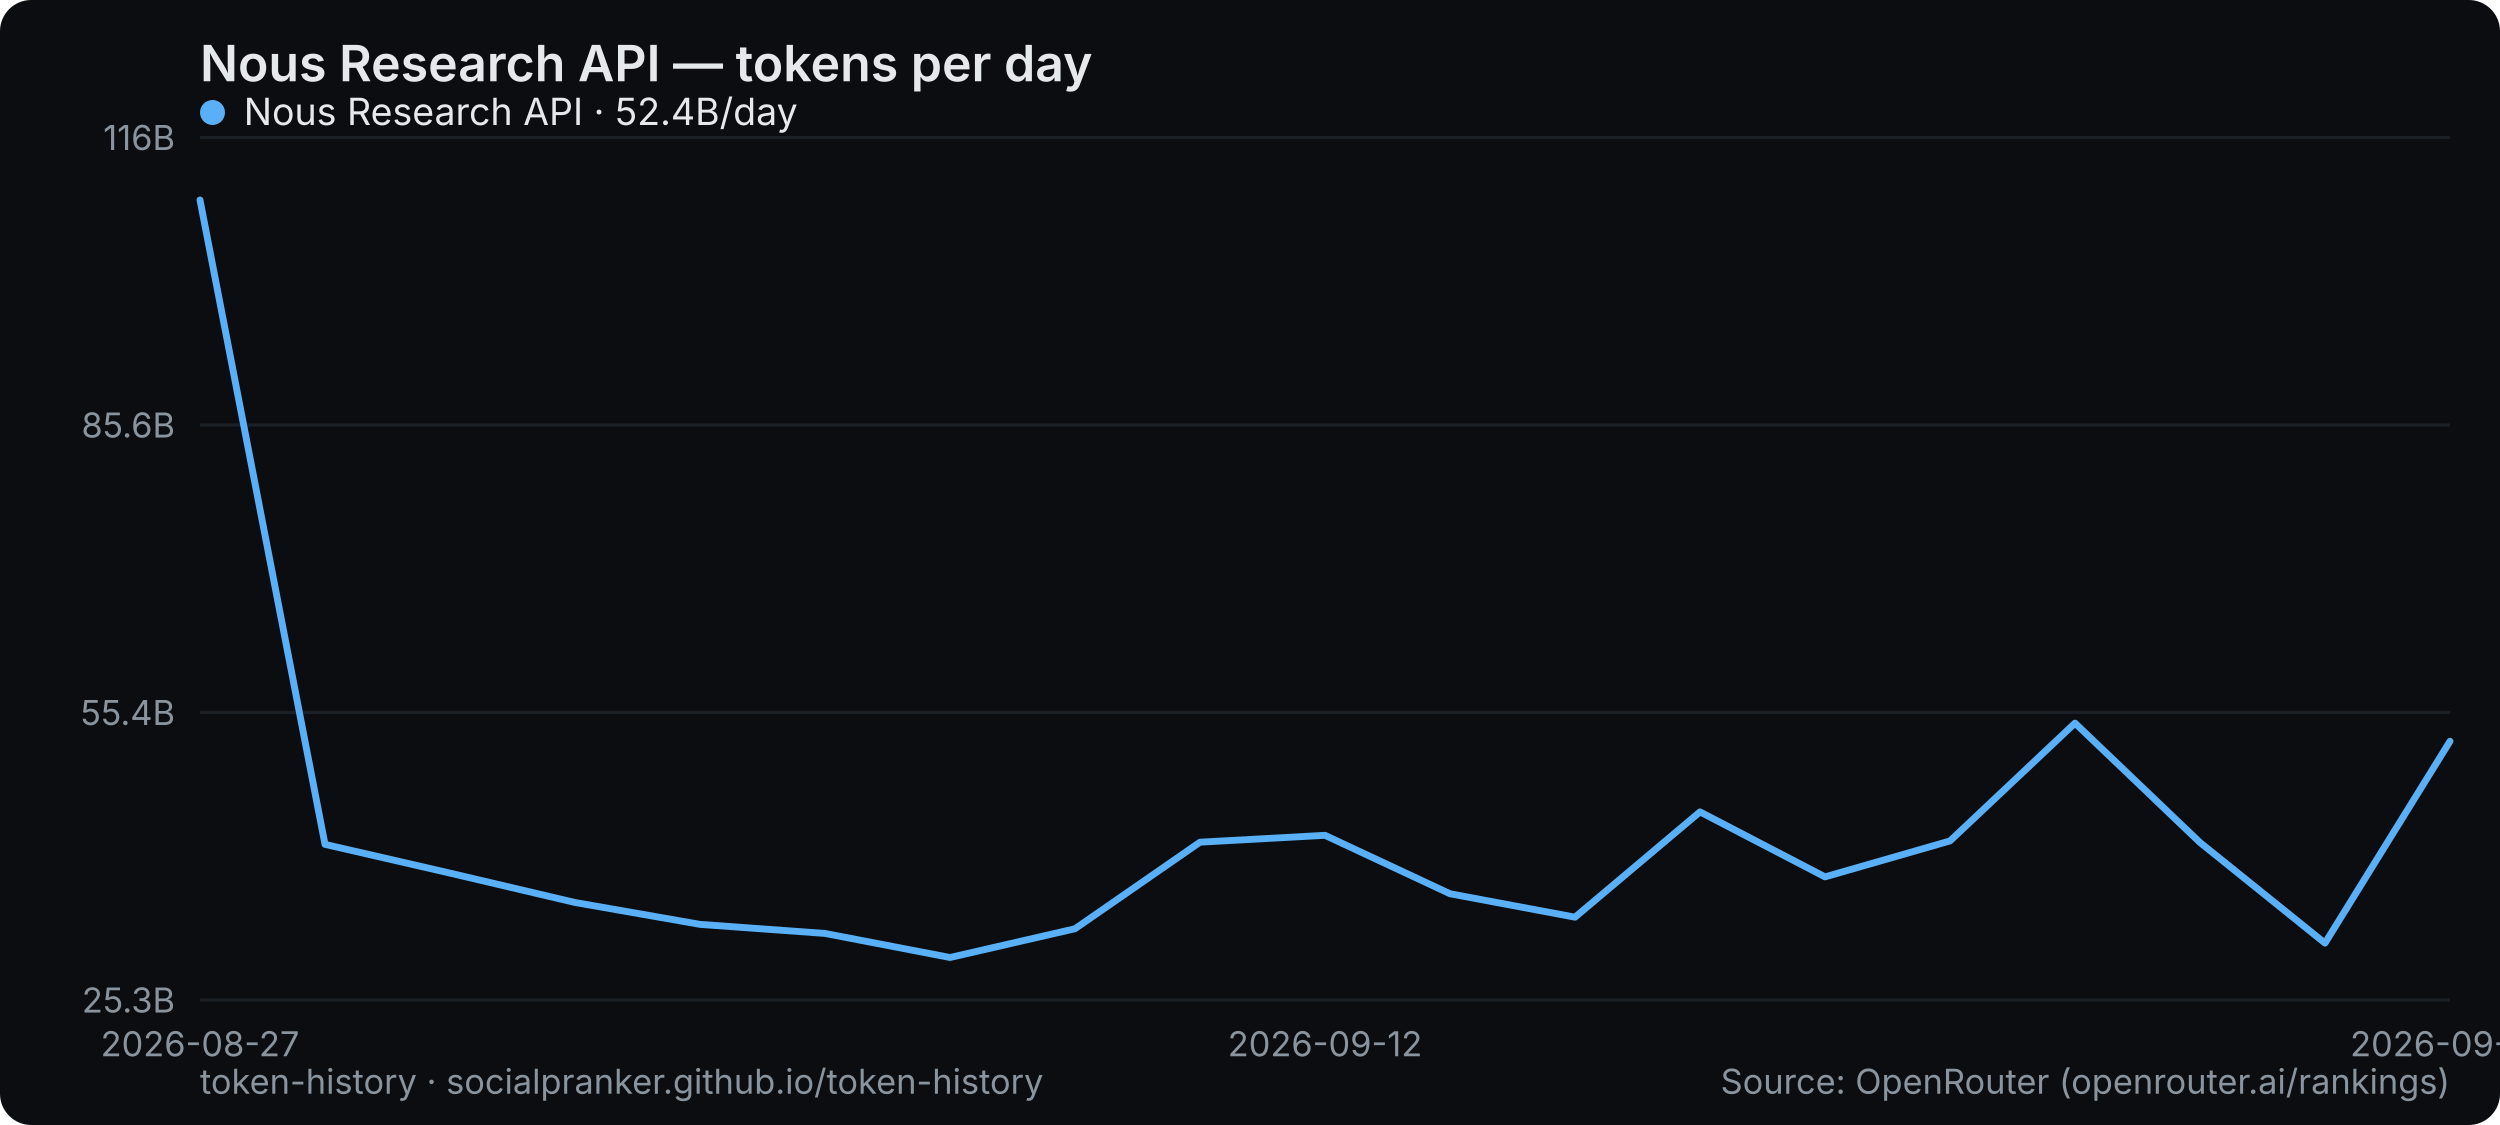
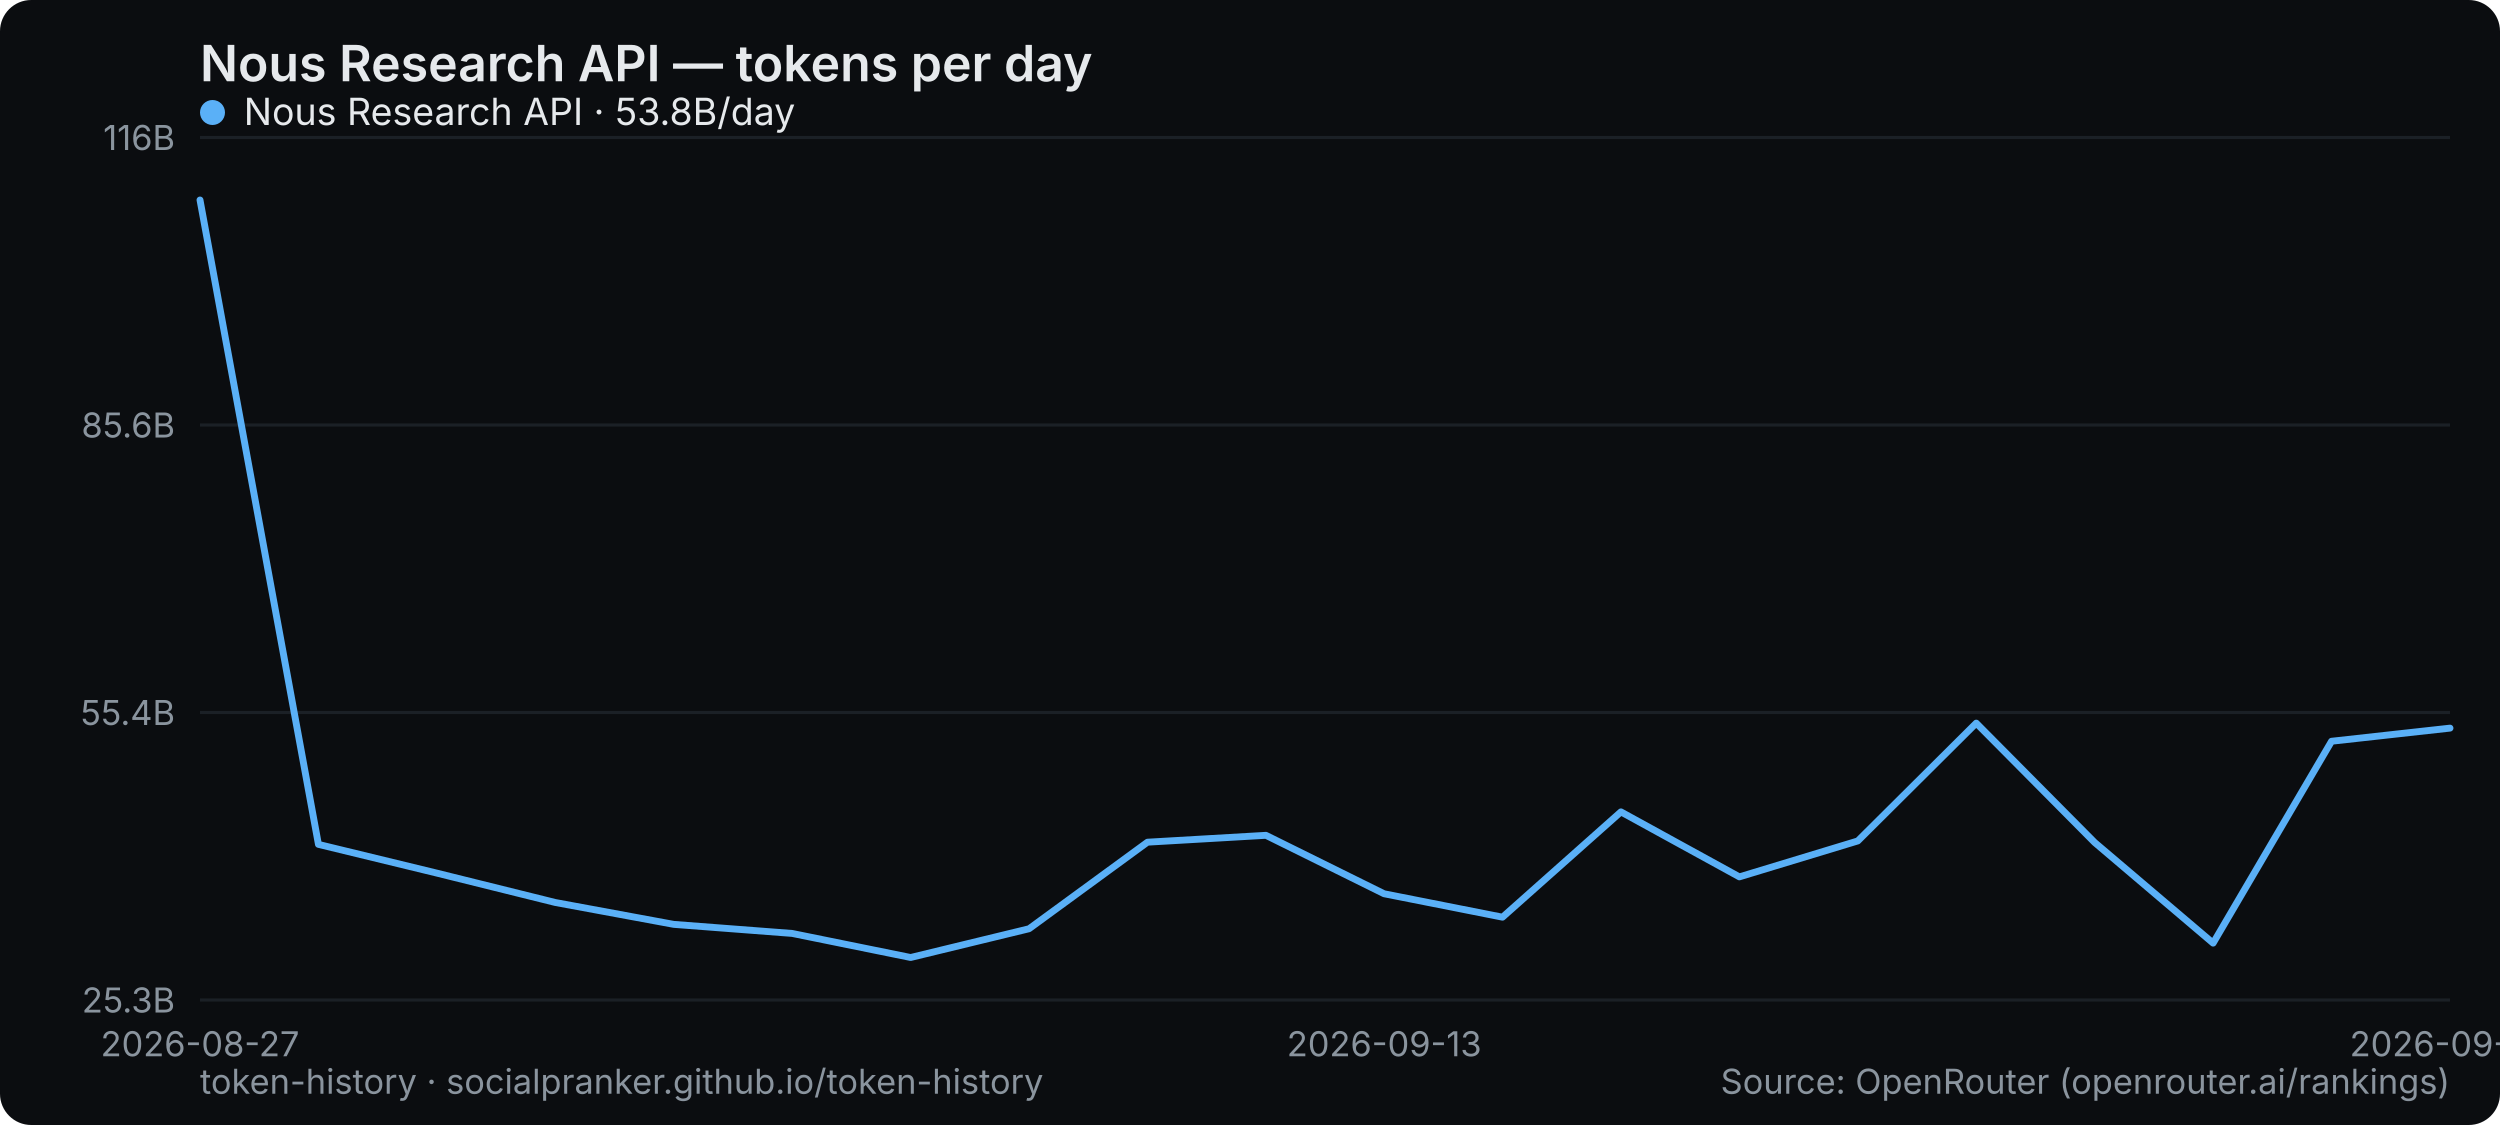
<svg xmlns="http://www.w3.org/2000/svg" width="800" height="360" viewBox="0 0 800 360" role="img" aria-label="Nous Research API — tokens per day">
  <rect width="800" height="360" rx="10" fill="#0b0d10" />
  <text x="64" y="26" font-family="system-ui,-apple-system,Segoe UI,sans-serif" font-size="16" font-weight="600" fill="#e6e9ec">Nous Research API — tokens per day</text>
  <line x1="64" y1="320" x2="784" y2="320" stroke="#1b2026" stroke-width="1" />
  <text x="56" y="324" text-anchor="end" font-family="system-ui,-apple-system,Segoe UI,sans-serif" font-size="11" fill="#8a949e">25.3B</text>
  <line x1="64" y1="228" x2="784" y2="228" stroke="#1b2026" stroke-width="1" />
  <text x="56" y="232" text-anchor="end" font-family="system-ui,-apple-system,Segoe UI,sans-serif" font-size="11" fill="#8a949e">55.4B</text>
  <line x1="64" y1="136" x2="784" y2="136" stroke="#1b2026" stroke-width="1" />
  <text x="56" y="140" text-anchor="end" font-family="system-ui,-apple-system,Segoe UI,sans-serif" font-size="11" fill="#8a949e">85.6B</text>
  <line x1="64" y1="44" x2="784" y2="44" stroke="#1b2026" stroke-width="1" />
  <text x="56" y="48" text-anchor="end" font-family="system-ui,-apple-system,Segoe UI,sans-serif" font-size="11" fill="#8a949e">116B</text>
  <text x="64" y="338" text-anchor="middle" font-family="system-ui,-apple-system,Segoe UI,sans-serif" font-size="11" fill="#8a949e">2026-08-27</text>
-   <text x="424" y="338" text-anchor="middle" font-family="system-ui,-apple-system,Segoe UI,sans-serif" font-size="11" fill="#8a949e">2026-09-12</text>
-   <text x="784" y="338" text-anchor="middle" font-family="system-ui,-apple-system,Segoe UI,sans-serif" font-size="11" fill="#8a949e">2026-09-25</text>
-   <polyline points="64.0,64.0 104.0,270.2 144.0,279.4 184.0,288.8 224.0,295.8 264.0,298.7 304.0,306.4 344.0,297.2 384.0,269.5 424.0,267.3 464.0,286.0 504.0,293.5 544.0,259.8 584.0,280.6 624.0,269.1 664.0,231.4 704.0,269.6 744.0,301.8 784.0,237.2" fill="none" stroke="#5ab0f7" stroke-width="2.2" stroke-linejoin="round" stroke-linecap="round" />
+   <text x="442.947" y="338" text-anchor="middle" font-family="system-ui,-apple-system,Segoe UI,sans-serif" font-size="11" fill="#8a949e">2026-09-13</text>
+   <text x="784" y="338" text-anchor="middle" font-family="system-ui,-apple-system,Segoe UI,sans-serif" font-size="11" fill="#8a949e">2026-09-26</text>
+   <polyline points="64.0,64.0 101.9,270.2 139.8,279.4 177.7,288.8 215.6,295.8 253.5,298.7 291.4,306.4 329.3,297.2 367.2,269.5 405.1,267.3 442.9,286.0 480.8,293.5 518.7,259.8 556.6,280.6 594.5,269.1 632.4,231.4 670.3,269.6 708.2,301.8 746.1,237.2 784.0,233.0" fill="none" stroke="#5ab0f7" stroke-width="2.2" stroke-linejoin="round" stroke-linecap="round" />
  <g font-family="system-ui,-apple-system,Segoe UI,sans-serif" font-size="12">
    <circle cx="68" cy="36" r="4" fill="#5ab0f7" />
-     <text x="78" y="40" fill="#e6e9ec">Nous Research API · 52.4B/day</text>
+     <text x="78" y="40" fill="#e6e9ec">Nous Research API · 53.8B/day</text>
  </g>
  <text x="64" y="350" font-family="system-ui,-apple-system,Segoe UI,sans-serif" font-size="11" fill="#8a949e">token-history · socialpranker.github.io/token-history</text>
  <text x="784" y="350" text-anchor="end" font-family="system-ui,-apple-system,Segoe UI,sans-serif" font-size="11" fill="#8a949e">Source: OpenRouter (openrouter.ai/rankings)</text>
</svg>
